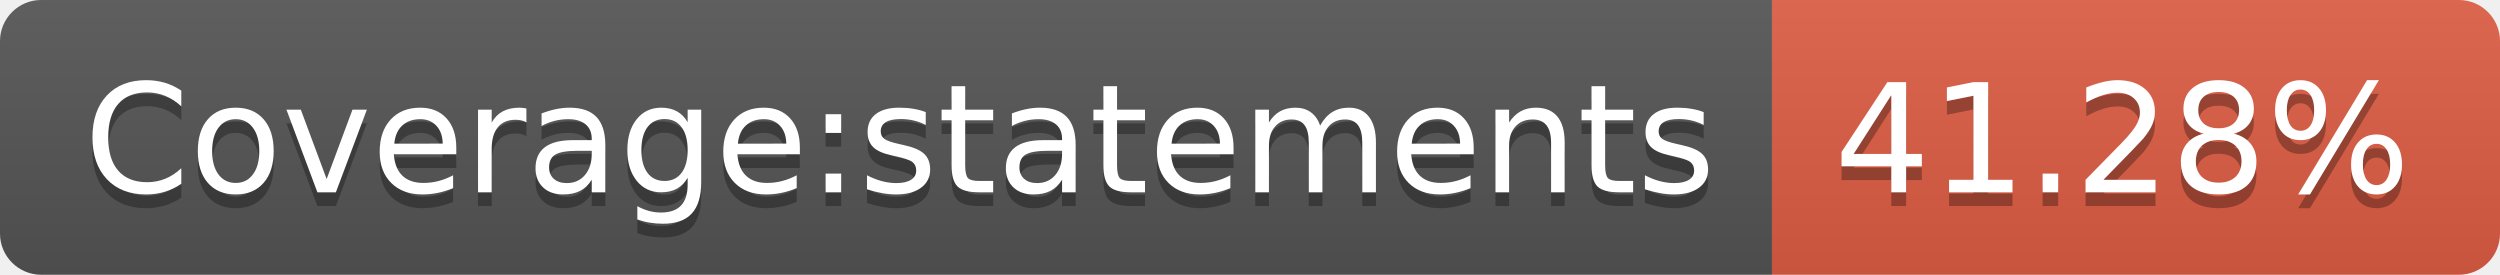
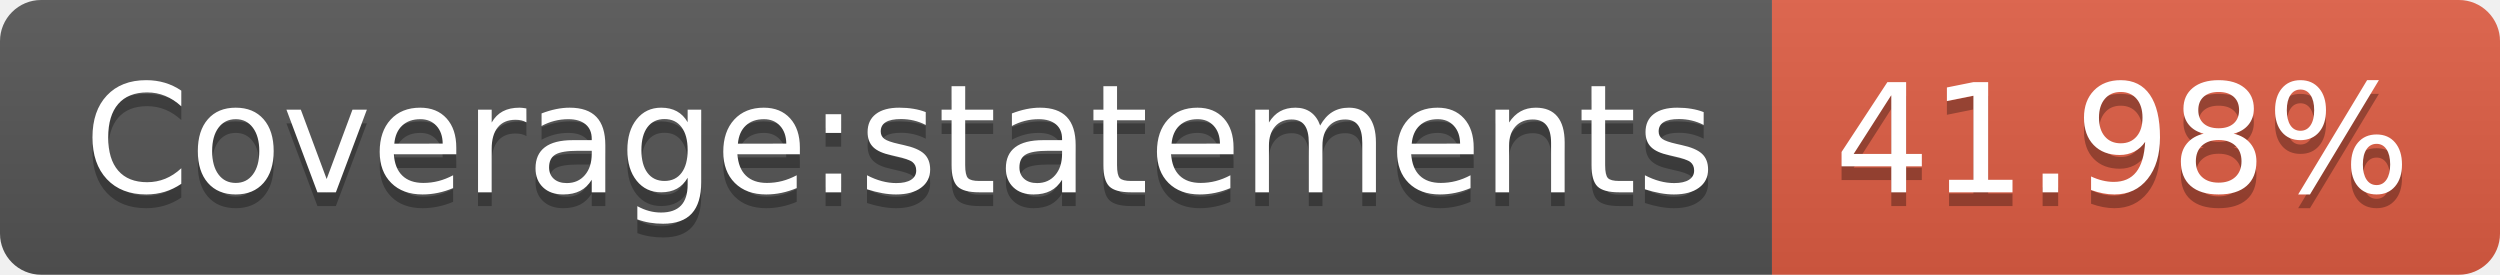
<svg xmlns="http://www.w3.org/2000/svg" width="182" height="20">
  <linearGradient id="s" x2="0" y2="100%">
    <stop offset="0" stop-color="#bbb" stop-opacity=".1" />
    <stop offset="1" stop-opacity=".1" />
  </linearGradient>
  <clipPath id="r">
    <rect width="182" height="20" rx="3" fill="#fff" />
  </clipPath>
  <g clip-path="url(#r)">
    <rect width="129" height="20" fill="#555" />
    <rect x="129" width="53" height="20" fill="#e05d44" />
    <rect width="182" height="20" fill="url(#s)" />
  </g>
  <g fill="#fff" text-anchor="middle" font-family="Verdana,Geneva,DejaVu Sans,sans-serif" text-rendering="geometricPrecision" font-size="110">
    <text x="655" y="150" fill="#010101" fill-opacity=".3" transform="scale(.1)" textLength="1190">Coverage:statements</text>
    <text x="655" y="140" transform="scale(.1)" textLength="1190">Coverage:statements</text>
-     <text x="1545" y="150" fill="#010101" fill-opacity=".3" transform="scale(.1)" textLength="430">41.28%</text>
-     <text x="1545" y="140" transform="scale(.1)" textLength="430">41.28%</text>
+     <text x="1545" y="150" fill="#010101" fill-opacity=".3" transform="scale(.1)" textLength="430">41.98%</text>
+     <text x="1545" y="140" transform="scale(.1)" textLength="430">41.98%</text>
  </g>
</svg>
